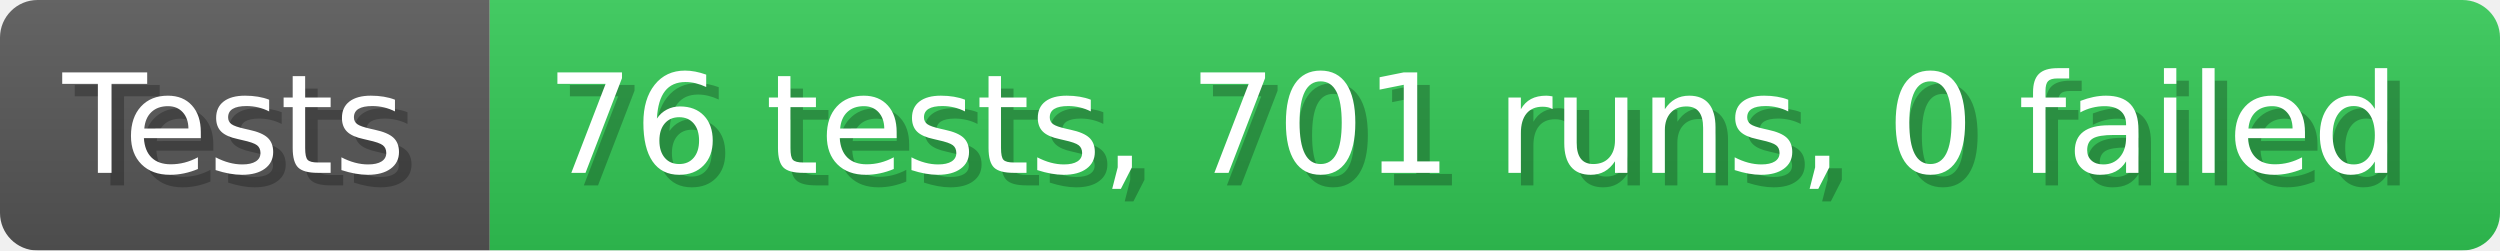
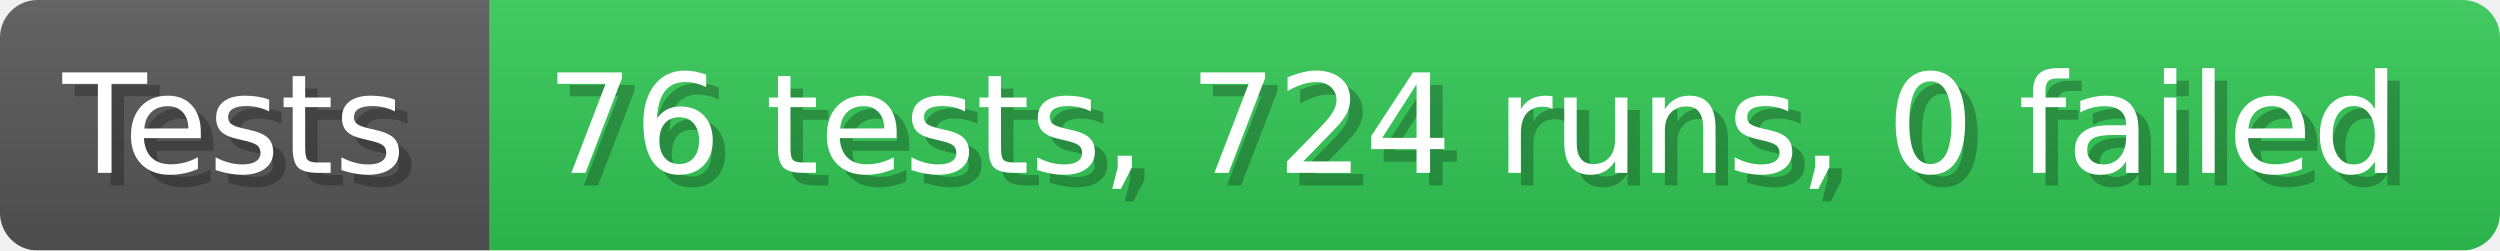
- <svg xmlns="http://www.w3.org/2000/svg" width="199.6" height="20" viewBox="0 0 1996 200" role="img" aria-label="Tests: 76 tests, 701 runs, 0 failed">
+ <svg xmlns="http://www.w3.org/2000/svg" width="199.6" height="20" viewBox="0 0 1996 200" role="img" aria-label="Tests: 76 tests, 724 runs, 0 failed">
  <linearGradient id="a" x2="0" y2="100%">
    <stop offset="0" stop-opacity=".1" stop-color="#EEE" />
    <stop offset="1" stop-opacity=".1" />
  </linearGradient>
  <mask id="m">
    <rect width="1996" height="200" rx="30" fill="#FFF" />
  </mask>
  <g mask="url(#m)">
    <rect width="391" height="200" fill="#555" />
    <rect width="1605" height="200" fill="#31c653" x="391" />
    <rect width="1996" height="200" fill="url(#a)" />
  </g>
  <g aria-hidden="true" fill="#fff" text-anchor="start" font-family="Verdana,DejaVu Sans,sans-serif" font-size="110">
    <text x="60" y="148" textLength="291" fill="#000" opacity="0.25">Tests</text>
    <text x="50" y="138" textLength="291">Tests</text>
-     <text x="446" y="148" textLength="1505" fill="#000" opacity="0.25">76 tests, 701 runs, 0 failed</text>
-     <text x="436" y="138" textLength="1505">76 tests, 701 runs, 0 failed</text>
+     <text x="446" y="148" textLength="1505" fill="#000" opacity="0.25">76 tests, 724 runs, 0 failed</text>
+     <text x="436" y="138" textLength="1505">76 tests, 724 runs, 0 failed</text>
  </g>
</svg>
